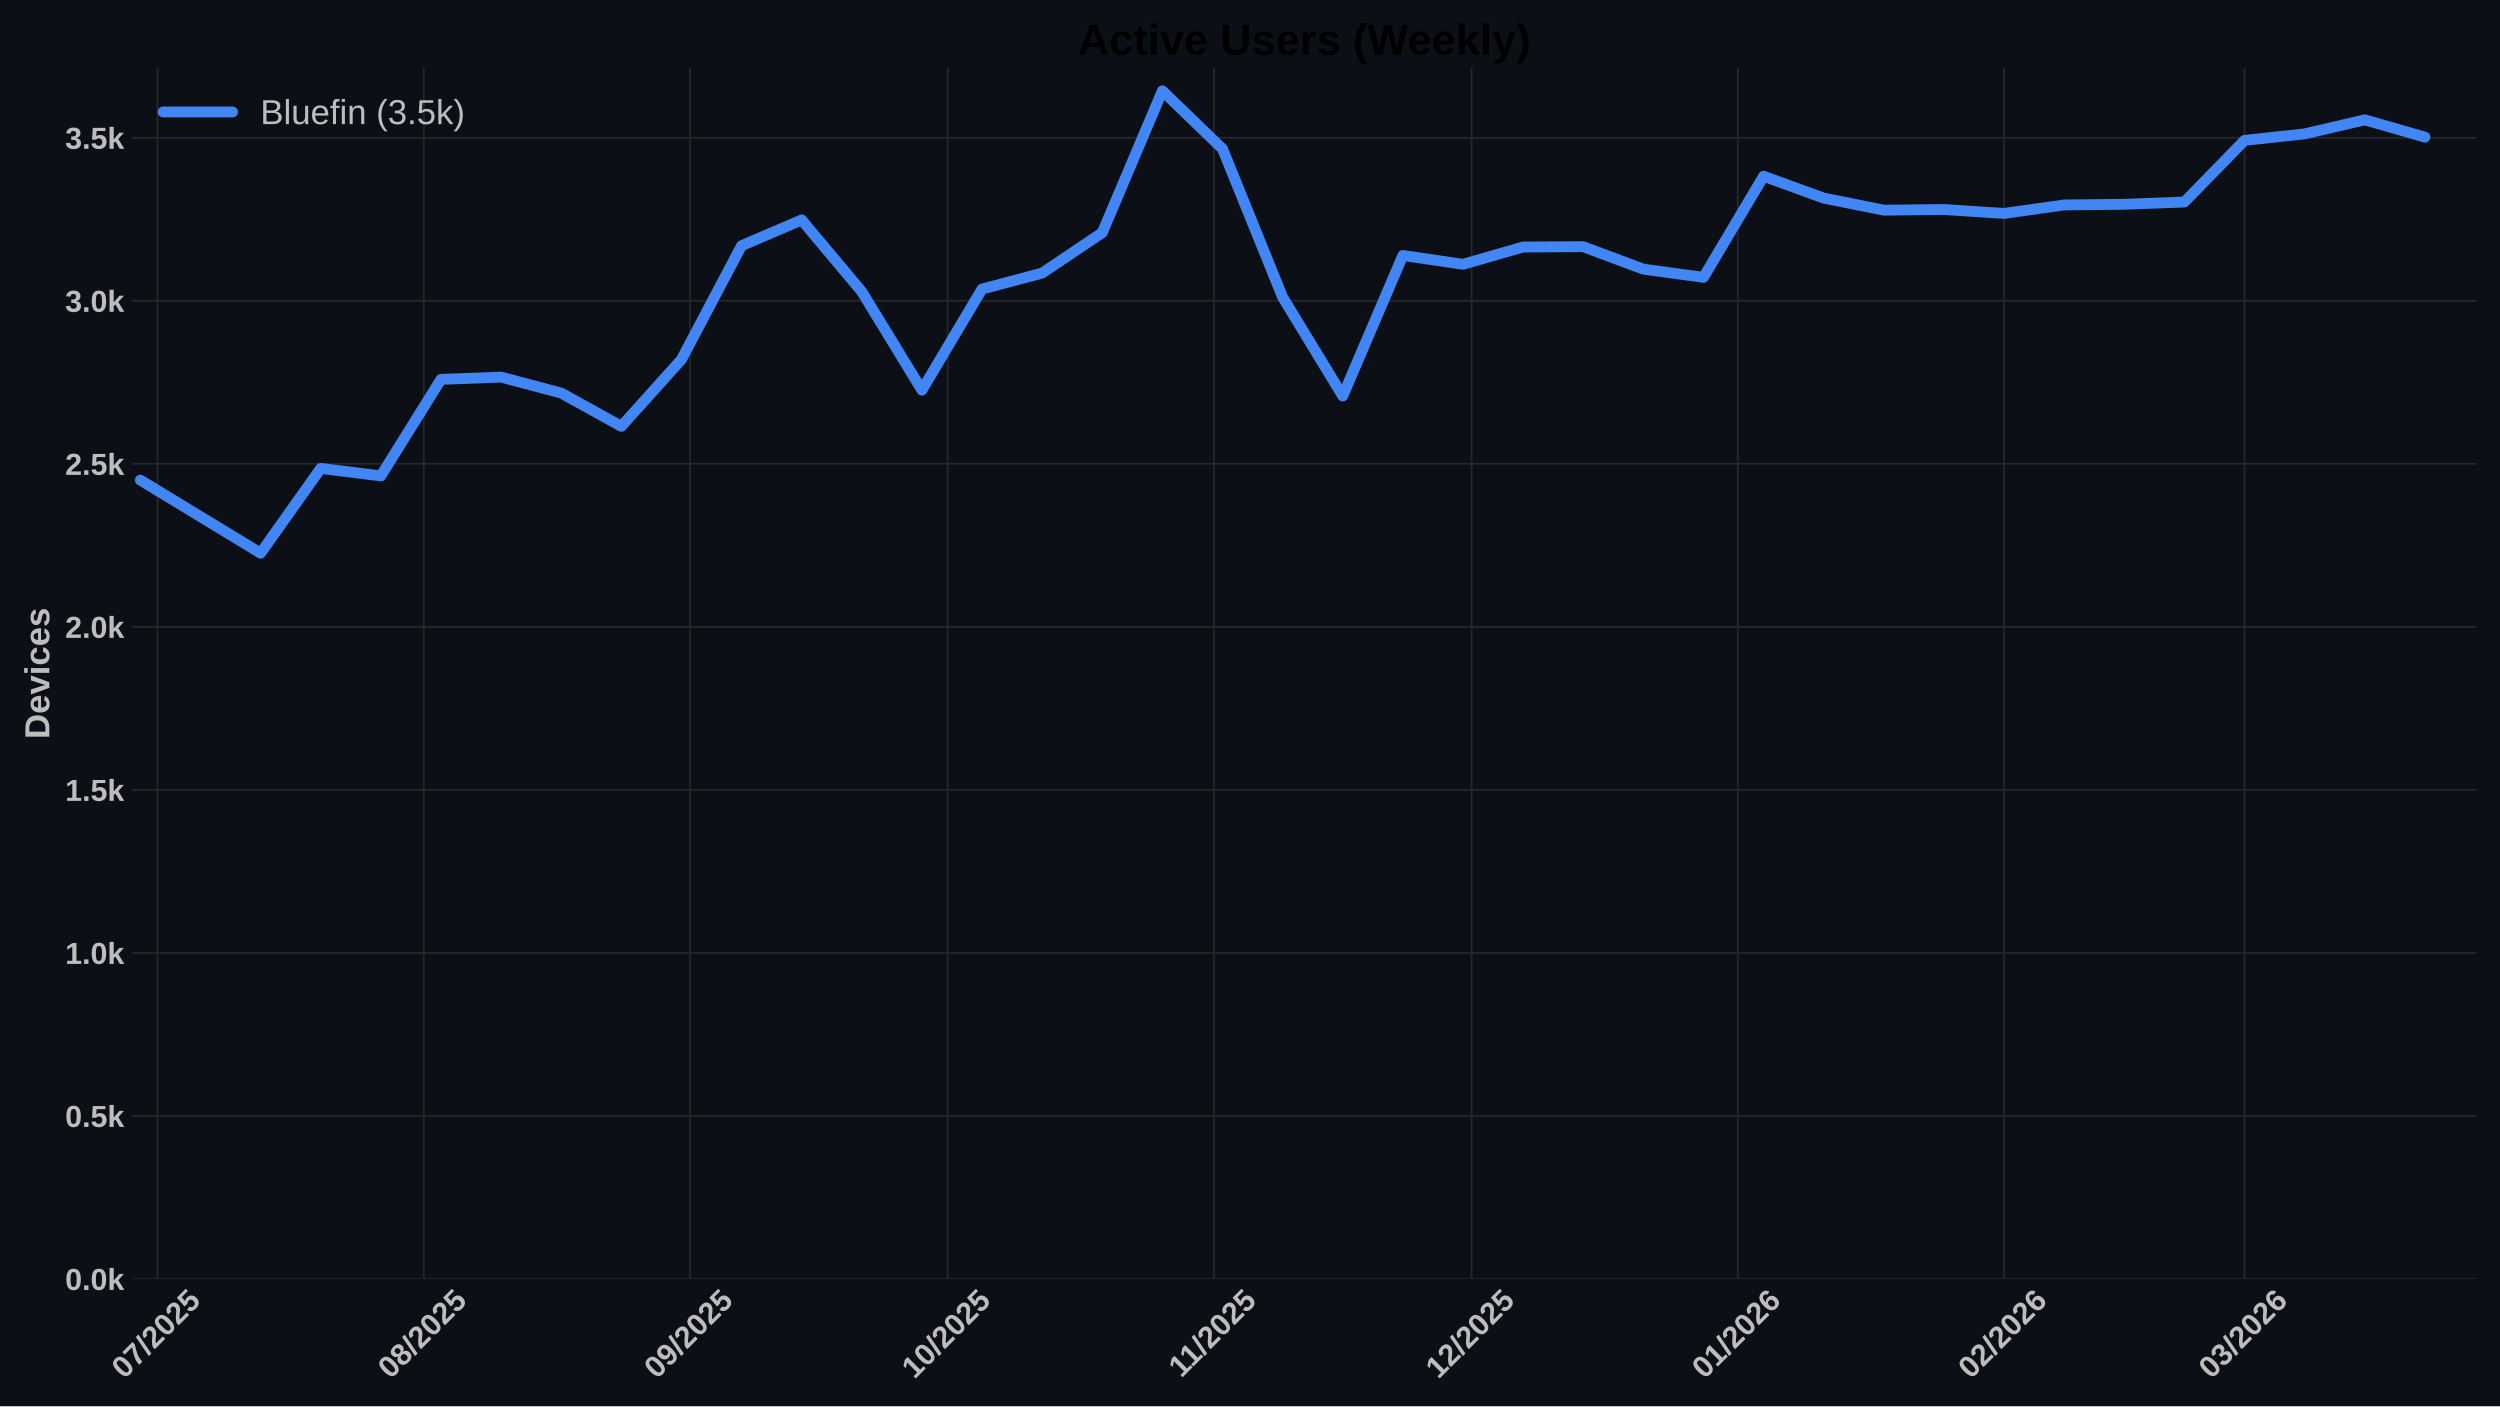
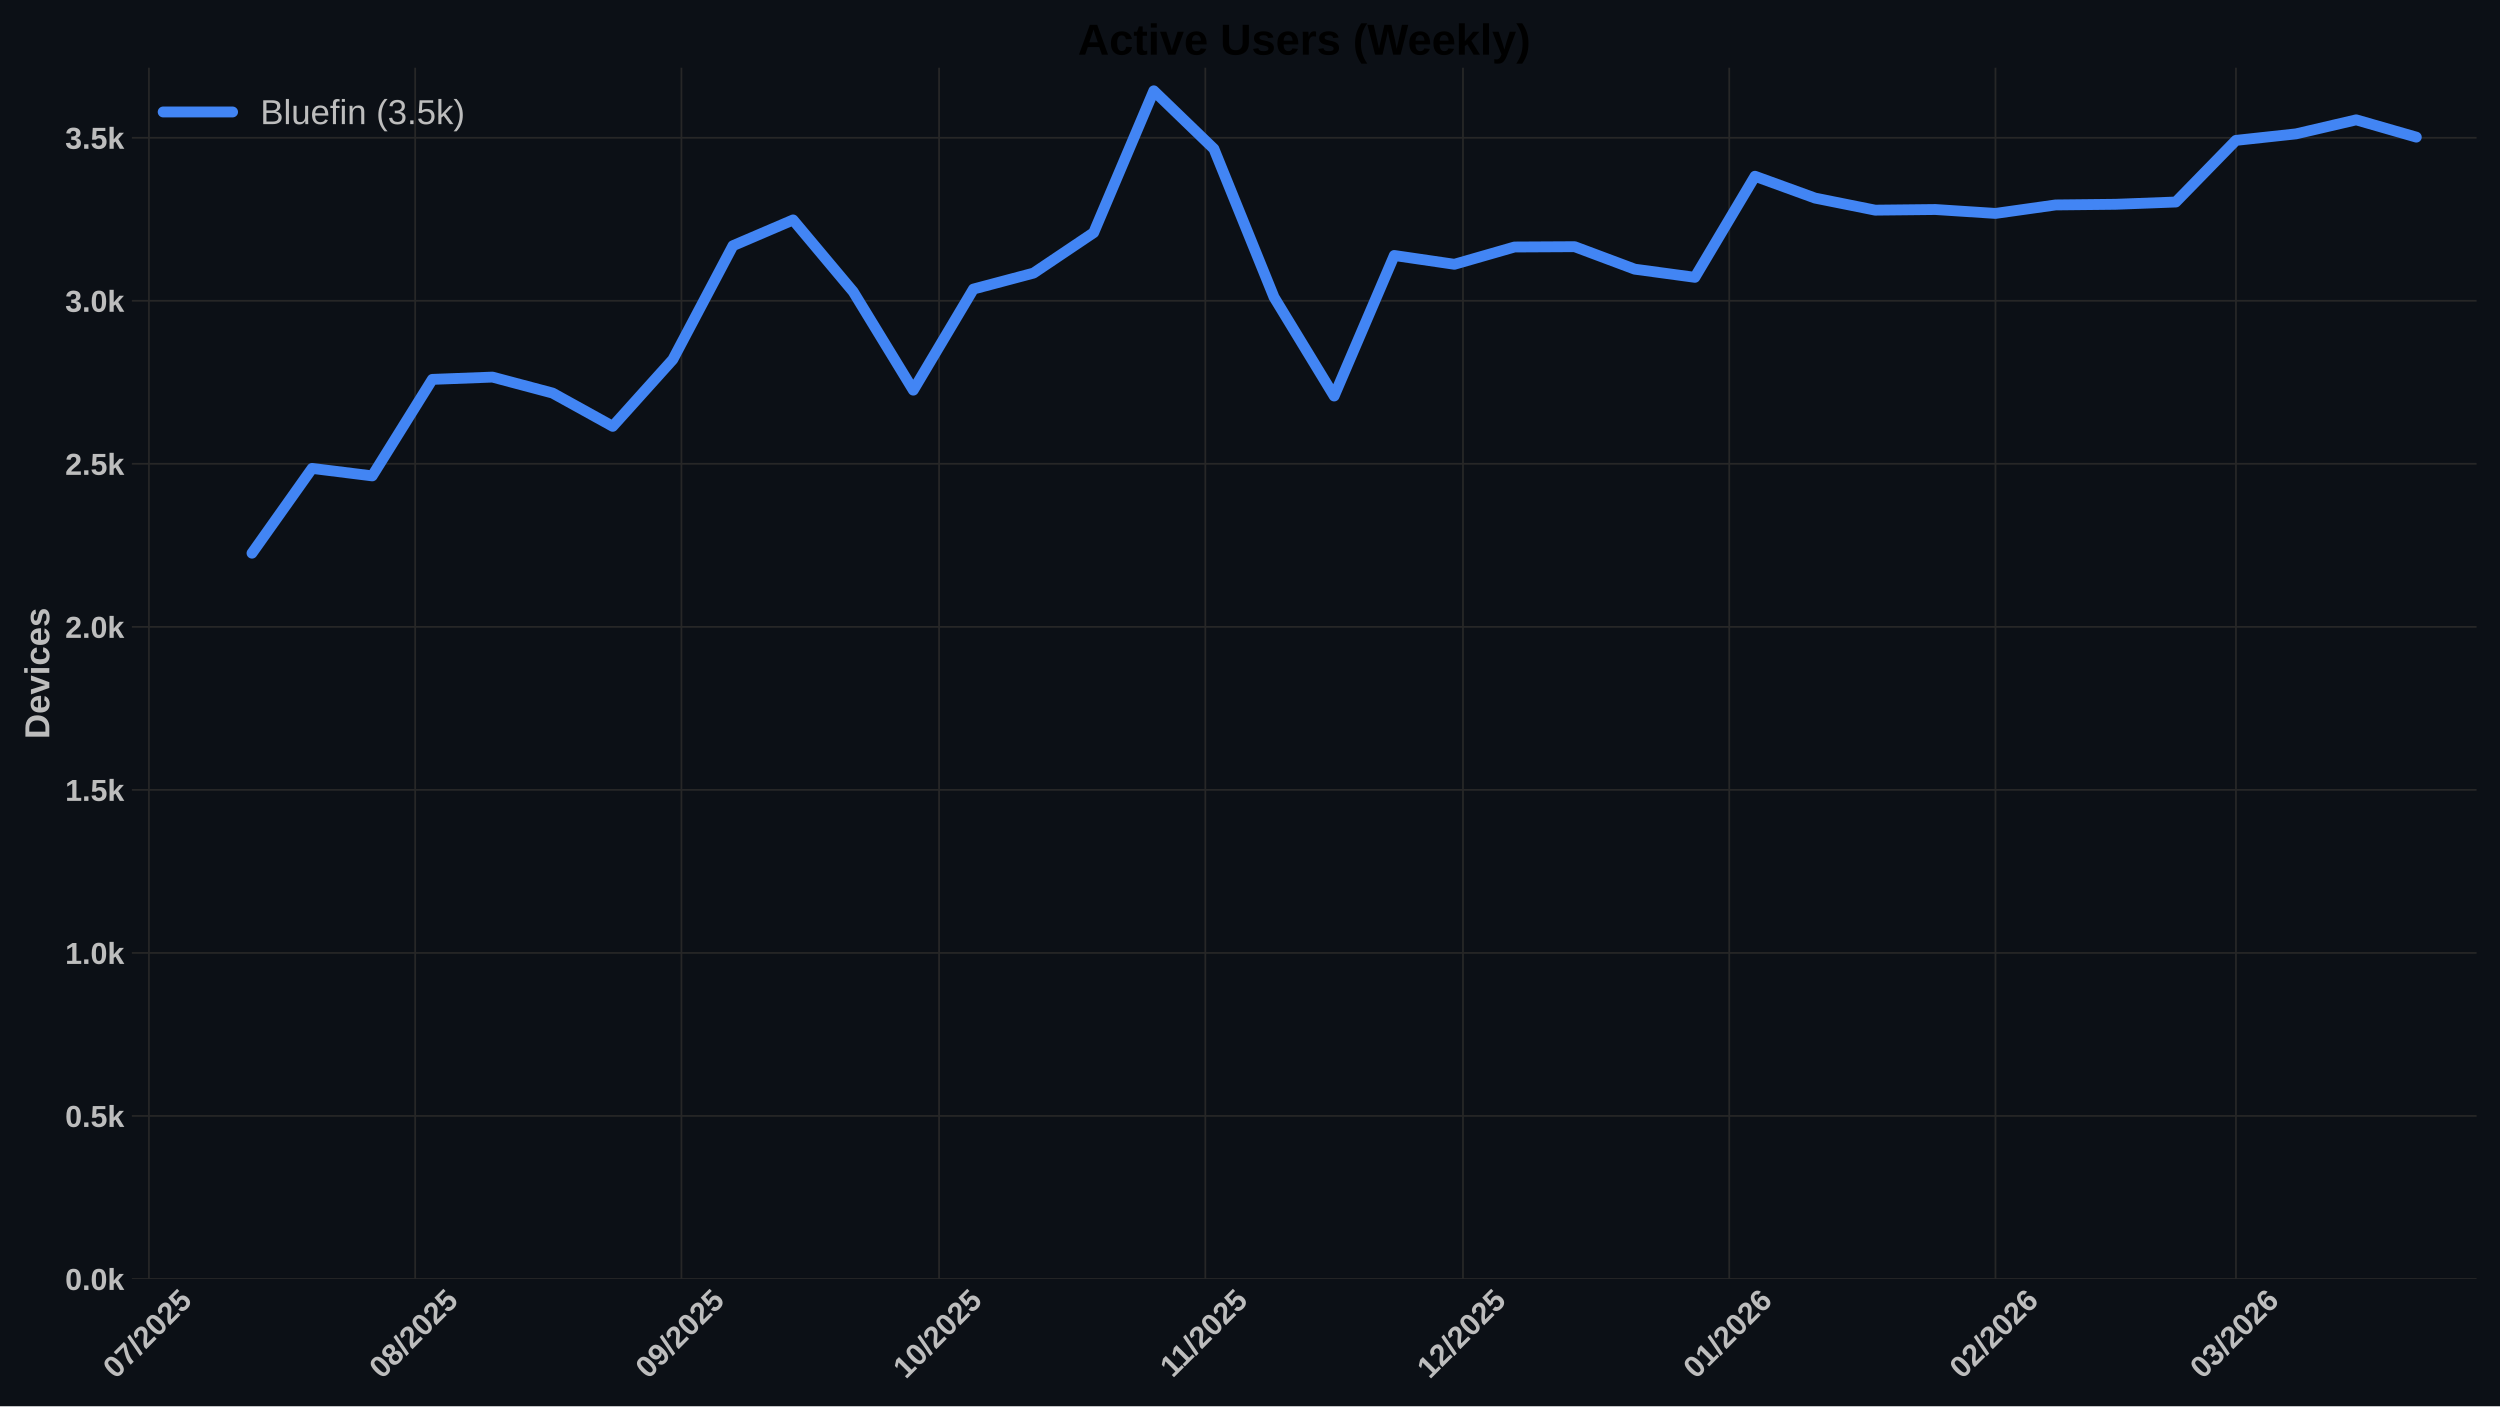
<svg xmlns="http://www.w3.org/2000/svg" xmlns:xlink="http://www.w3.org/1999/xlink" width="1152pt" height="648pt" viewBox="0 0 1152 648" version="1.1">
  <defs>
    <style type="text/css">*{stroke-linejoin: round; stroke-linecap: butt}</style>
  </defs>
  <g id="figure_1">
    <g id="patch_1">
      <path d="M 0 648  L 1152 648  L 1152 0  L 0 0  z " style="fill: #0c1016" />
    </g>
    <g id="axes_1">
      <g id="patch_2">
        <path d="M 60.78 589.343  L 1141.2 589.343  L 1141.2 31.2  L 60.78 31.2  z " style="fill: #0c1016" />
      </g>
      <g id="matplotlib.axis_1">
        <g id="xtick_1">
          <g id="line2d_1">
-             <path d="M 72.595 589.343  L 72.595 31.2  " clip-path="url(#p3062bc6d2c)" style="fill: none; stroke: #272727; stroke-width: 0.8; stroke-linecap: round" />
+             <path d="M 68.63 589.343  L 68.63 31.2  " clip-path="url(#p146c06ec1d)" style="fill: none; stroke: #272727; stroke-width: 0.8; stroke-linecap: round" />
          </g>
          <g id="line2d_2" />
          <g id="text_1">
-             <g style="fill: #bdbdbd" transform="translate(57.26519 635.7977) rotate(-45) scale(0.14 -0.14)">
+             <g style="fill: #bdbdbd" transform="translate(53.29968 635.7977) rotate(-45) scale(0.14 -0.14)">
              <defs>
                <path id="LiberationSans-Bold-30" d="M 3297 2203  Q 3297 1088 2914 512  Q 2531 -63 1766 -63  Q 253 -63 253 2203  Q 253 2994 418 3494  Q 584 3994 915 4231  Q 1247 4469 1791 4469  Q 2572 4469 2934 3903  Q 3297 3338 3297 2203  z M 2416 2203  Q 2416 2813 2356 3150  Q 2297 3488 2165 3634  Q 2034 3781 1784 3781  Q 1519 3781 1383 3632  Q 1247 3484 1189 3148  Q 1131 2813 1131 2203  Q 1131 1600 1192 1261  Q 1253 922 1386 775  Q 1519 628 1772 628  Q 2022 628 2158 783  Q 2294 938 2355 1278  Q 2416 1619 2416 2203  z " transform="scale(0.015625)" />
                <path id="LiberationSans-Bold-37" d="M 3278 3706  Q 2981 3238 2717 2797  Q 2453 2356 2256 1911  Q 2059 1466 1945 995  Q 1831 525 1831 0  L 916 0  Q 916 550 1059 1064  Q 1203 1578 1475 2111  Q 1747 2644 2463 3681  L 275 3681  L 275 4403  L 3278 4403  L 3278 3706  z " transform="scale(0.015625)" />
                <path id="LiberationSans-Bold-2f" d="M 63 -128  L 972 4638  L 1716 4638  L 822 -128  L 63 -128  z " transform="scale(0.015625)" />
                <path id="LiberationSans-Bold-32" d="M 222 0  L 222 609  Q 394 988 711 1347  Q 1028 1706 1509 2097  Q 1972 2472 2158 2715  Q 2344 2959 2344 3194  Q 2344 3769 1766 3769  Q 1484 3769 1336 3617  Q 1188 3466 1144 3163  L 259 3213  Q 334 3825 717 4147  Q 1100 4469 1759 4469  Q 2472 4469 2853 4144  Q 3234 3819 3234 3231  Q 3234 2922 3112 2672  Q 2991 2422 2800 2211  Q 2609 2000 2376 1815  Q 2144 1631 1925 1456  Q 1706 1281 1526 1103  Q 1347 925 1259 722  L 3303 722  L 3303 0  L 222 0  z " transform="scale(0.015625)" />
                <path id="LiberationSans-Bold-35" d="M 3381 1466  Q 3381 766 2945 351  Q 2509 -63 1750 -63  Q 1088 -63 689 235  Q 291 534 197 1100  L 1075 1172  Q 1144 891 1319 762  Q 1494 634 1759 634  Q 2088 634 2283 843  Q 2478 1053 2478 1447  Q 2478 1794 2293 2001  Q 2109 2209 1778 2209  Q 1413 2209 1181 1925  L 325 1925  L 478 4403  L 3125 4403  L 3125 3750  L 1275 3750  L 1203 2638  Q 1522 2919 2000 2919  Q 2628 2919 3004 2528  Q 3381 2138 3381 1466  z " transform="scale(0.015625)" />
              </defs>
              <use xlink:href="#LiberationSans-Bold-30" />
              <use xlink:href="#LiberationSans-Bold-37" transform="translate(55.61523 0)" />
              <use xlink:href="#LiberationSans-Bold-2f" transform="translate(111.2305 0)" />
              <use xlink:href="#LiberationSans-Bold-32" transform="translate(139.0137 0)" />
              <use xlink:href="#LiberationSans-Bold-30" transform="translate(194.6289 0)" />
              <use xlink:href="#LiberationSans-Bold-32" transform="translate(250.2441 0)" />
              <use xlink:href="#LiberationSans-Bold-35" transform="translate(305.8594 0)" />
            </g>
          </g>
        </g>
        <g id="xtick_2">
          <g id="line2d_3">
-             <path d="M 195.281 589.343  L 195.281 31.2  " clip-path="url(#p3062bc6d2c)" style="fill: none; stroke: #272727; stroke-width: 0.8; stroke-linecap: round" />
+             <path d="M 191.315 589.343  L 191.315 31.2  " clip-path="url(#p146c06ec1d)" style="fill: none; stroke: #272727; stroke-width: 0.8; stroke-linecap: round" />
          </g>
          <g id="line2d_4" />
          <g id="text_2">
-             <g style="fill: #bdbdbd" transform="translate(179.9502 635.7977) rotate(-45) scale(0.14 -0.14)">
+             <g style="fill: #bdbdbd" transform="translate(175.9847 635.7977) rotate(-45) scale(0.14 -0.14)">
              <defs>
                <path id="LiberationSans-Bold-38" d="M 3363 1241  Q 3363 622 2953 279  Q 2544 -63 1784 -63  Q 1031 -63 617 278  Q 203 619 203 1234  Q 203 1656 447 1945  Q 691 2234 1100 2303  L 1100 2316  Q 744 2394 525 2669  Q 306 2944 306 3303  Q 306 3844 689 4156  Q 1072 4469 1772 4469  Q 2488 4469 2870 4164  Q 3253 3859 3253 3297  Q 3253 2938 3036 2666  Q 2819 2394 2453 2322  L 2453 2309  Q 2878 2241 3120 1961  Q 3363 1681 3363 1241  z M 2350 3250  Q 2350 3563 2206 3708  Q 2063 3853 1772 3853  Q 1203 3853 1203 3250  Q 1203 2619 1778 2619  Q 2066 2619 2208 2766  Q 2350 2913 2350 3250  z M 2453 1313  Q 2453 2003 1766 2003  Q 1447 2003 1276 1822  Q 1106 1641 1106 1300  Q 1106 913 1275 734  Q 1444 556 1791 556  Q 2131 556 2292 734  Q 2453 913 2453 1313  z " transform="scale(0.015625)" />
              </defs>
              <use xlink:href="#LiberationSans-Bold-30" />
              <use xlink:href="#LiberationSans-Bold-38" transform="translate(55.61523 0)" />
              <use xlink:href="#LiberationSans-Bold-2f" transform="translate(111.2305 0)" />
              <use xlink:href="#LiberationSans-Bold-32" transform="translate(139.0137 0)" />
              <use xlink:href="#LiberationSans-Bold-30" transform="translate(194.6289 0)" />
              <use xlink:href="#LiberationSans-Bold-32" transform="translate(250.2441 0)" />
              <use xlink:href="#LiberationSans-Bold-35" transform="translate(305.8594 0)" />
            </g>
          </g>
        </g>
        <g id="xtick_3">
          <g id="line2d_5">
-             <path d="M 317.966 589.343  L 317.966 31.2  " clip-path="url(#p3062bc6d2c)" style="fill: none; stroke: #272727; stroke-width: 0.8; stroke-linecap: round" />
+             <path d="M 314 589.343  L 314 31.2  " clip-path="url(#p146c06ec1d)" style="fill: none; stroke: #272727; stroke-width: 0.8; stroke-linecap: round" />
          </g>
          <g id="line2d_6" />
          <g id="text_3">
-             <g style="fill: #bdbdbd" transform="translate(302.6353 635.7977) rotate(-45) scale(0.14 -0.14)">
+             <g style="fill: #bdbdbd" transform="translate(298.6698 635.7977) rotate(-45) scale(0.14 -0.14)">
              <defs>
                <path id="LiberationSans-Bold-39" d="M 3322 2272  Q 3322 1100 2894 518  Q 2466 -63 1678 -63  Q 1097 -63 767 185  Q 438 434 300 972  L 1125 1088  Q 1247 628 1688 628  Q 2056 628 2254 981  Q 2453 1334 2459 2028  Q 2341 1794 2070 1661  Q 1800 1528 1488 1528  Q 906 1528 564 1923  Q 222 2319 222 2994  Q 222 3688 623 4078  Q 1025 4469 1759 4469  Q 2550 4469 2936 3920  Q 3322 3372 3322 2272  z M 2394 2888  Q 2394 3297 2214 3539  Q 2034 3781 1738 3781  Q 1447 3781 1280 3570  Q 1113 3359 1113 2988  Q 1113 2622 1278 2401  Q 1444 2181 1741 2181  Q 2022 2181 2208 2373  Q 2394 2566 2394 2888  z " transform="scale(0.015625)" />
              </defs>
              <use xlink:href="#LiberationSans-Bold-30" />
              <use xlink:href="#LiberationSans-Bold-39" transform="translate(55.61523 0)" />
              <use xlink:href="#LiberationSans-Bold-2f" transform="translate(111.2305 0)" />
              <use xlink:href="#LiberationSans-Bold-32" transform="translate(139.0137 0)" />
              <use xlink:href="#LiberationSans-Bold-30" transform="translate(194.6289 0)" />
              <use xlink:href="#LiberationSans-Bold-32" transform="translate(250.2441 0)" />
              <use xlink:href="#LiberationSans-Bold-35" transform="translate(305.8594 0)" />
            </g>
          </g>
        </g>
        <g id="xtick_4">
          <g id="line2d_7">
-             <path d="M 436.693 589.343  L 436.693 31.2  " clip-path="url(#p3062bc6d2c)" style="fill: none; stroke: #272727; stroke-width: 0.8; stroke-linecap: round" />
+             <path d="M 432.728 589.343  L 432.728 31.2  " clip-path="url(#p146c06ec1d)" style="fill: none; stroke: #272727; stroke-width: 0.8; stroke-linecap: round" />
          </g>
          <g id="line2d_8" />
          <g id="text_4">
-             <g style="fill: #bdbdbd" transform="translate(421.3628 635.7977) rotate(-45) scale(0.14 -0.14)">
+             <g style="fill: #bdbdbd" transform="translate(417.3973 635.7977) rotate(-45) scale(0.14 -0.14)">
              <defs>
                <path id="LiberationSans-Bold-31" d="M 403 0  L 403 653  L 1494 653  L 1494 3656  L 438 2997  L 438 3688  L 1541 4403  L 2372 4403  L 2372 653  L 3381 653  L 3381 0  L 403 0  z " transform="scale(0.015625)" />
              </defs>
              <use xlink:href="#LiberationSans-Bold-31" />
              <use xlink:href="#LiberationSans-Bold-30" transform="translate(55.61523 0)" />
              <use xlink:href="#LiberationSans-Bold-2f" transform="translate(111.2305 0)" />
              <use xlink:href="#LiberationSans-Bold-32" transform="translate(139.0137 0)" />
              <use xlink:href="#LiberationSans-Bold-30" transform="translate(194.6289 0)" />
              <use xlink:href="#LiberationSans-Bold-32" transform="translate(250.2441 0)" />
              <use xlink:href="#LiberationSans-Bold-35" transform="translate(305.8594 0)" />
            </g>
          </g>
        </g>
        <g id="xtick_5">
          <g id="line2d_9">
-             <path d="M 559.378 589.343  L 559.378 31.2  " clip-path="url(#p3062bc6d2c)" style="fill: none; stroke: #272727; stroke-width: 0.8; stroke-linecap: round" />
+             <path d="M 555.413 589.343  L 555.413 31.2  " clip-path="url(#p146c06ec1d)" style="fill: none; stroke: #272727; stroke-width: 0.8; stroke-linecap: round" />
          </g>
          <g id="line2d_10" />
          <g id="text_5">
-             <g style="fill: #bdbdbd" transform="translate(544.3201 635.2532) rotate(-45) scale(0.14 -0.14)">
+             <g style="fill: #bdbdbd" transform="translate(540.3546 635.2532) rotate(-45) scale(0.14 -0.14)">
              <use xlink:href="#LiberationSans-Bold-31" />
              <use xlink:href="#LiberationSans-Bold-31" transform="translate(50.11523 0)" />
              <use xlink:href="#LiberationSans-Bold-2f" transform="translate(105.7305 0)" />
              <use xlink:href="#LiberationSans-Bold-32" transform="translate(133.5137 0)" />
              <use xlink:href="#LiberationSans-Bold-30" transform="translate(189.1289 0)" />
              <use xlink:href="#LiberationSans-Bold-32" transform="translate(244.7441 0)" />
              <use xlink:href="#LiberationSans-Bold-35" transform="translate(300.3594 0)" />
            </g>
          </g>
        </g>
        <g id="xtick_6">
          <g id="line2d_11">
-             <path d="M 678.106 589.343  L 678.106 31.2  " clip-path="url(#p3062bc6d2c)" style="fill: none; stroke: #272727; stroke-width: 0.8; stroke-linecap: round" />
+             <path d="M 674.14 589.343  L 674.14 31.2  " clip-path="url(#p146c06ec1d)" style="fill: none; stroke: #272727; stroke-width: 0.8; stroke-linecap: round" />
          </g>
          <g id="line2d_12" />
          <g id="text_6">
-             <g style="fill: #bdbdbd" transform="translate(662.7753 635.7977) rotate(-45) scale(0.14 -0.14)">
+             <g style="fill: #bdbdbd" transform="translate(658.8098 635.7977) rotate(-45) scale(0.14 -0.14)">
              <use xlink:href="#LiberationSans-Bold-31" />
              <use xlink:href="#LiberationSans-Bold-32" transform="translate(55.61523 0)" />
              <use xlink:href="#LiberationSans-Bold-2f" transform="translate(111.2305 0)" />
              <use xlink:href="#LiberationSans-Bold-32" transform="translate(139.0137 0)" />
              <use xlink:href="#LiberationSans-Bold-30" transform="translate(194.6289 0)" />
              <use xlink:href="#LiberationSans-Bold-32" transform="translate(250.2441 0)" />
              <use xlink:href="#LiberationSans-Bold-35" transform="translate(305.8594 0)" />
            </g>
          </g>
        </g>
        <g id="xtick_7">
          <g id="line2d_13">
-             <path d="M 800.791 589.343  L 800.791 31.2  " clip-path="url(#p3062bc6d2c)" style="fill: none; stroke: #272727; stroke-width: 0.8; stroke-linecap: round" />
+             <path d="M 796.825 589.343  L 796.825 31.2  " clip-path="url(#p146c06ec1d)" style="fill: none; stroke: #272727; stroke-width: 0.8; stroke-linecap: round" />
          </g>
          <g id="line2d_14" />
          <g id="text_7">
-             <g style="fill: #bdbdbd" transform="translate(785.4604 635.7977) rotate(-45) scale(0.14 -0.14)">
+             <g style="fill: #bdbdbd" transform="translate(781.4948 635.7977) rotate(-45) scale(0.14 -0.14)">
              <defs>
                <path id="LiberationSans-Bold-36" d="M 3328 1441  Q 3328 738 2934 337  Q 2541 -63 1847 -63  Q 1069 -63 651 482  Q 234 1028 234 2100  Q 234 3278 657 3873  Q 1081 4469 1869 4469  Q 2428 4469 2751 4222  Q 3075 3975 3209 3456  L 2381 3341  Q 2263 3775 1850 3775  Q 1497 3775 1295 3422  Q 1094 3069 1094 2350  Q 1234 2584 1484 2709  Q 1734 2834 2050 2834  Q 2641 2834 2984 2459  Q 3328 2084 3328 1441  z M 2447 1416  Q 2447 1791 2273 1989  Q 2100 2188 1797 2188  Q 1506 2188 1331 2002  Q 1156 1816 1156 1509  Q 1156 1125 1339 873  Q 1522 622 1819 622  Q 2116 622 2281 833  Q 2447 1044 2447 1416  z " transform="scale(0.015625)" />
              </defs>
              <use xlink:href="#LiberationSans-Bold-30" />
              <use xlink:href="#LiberationSans-Bold-31" transform="translate(55.61523 0)" />
              <use xlink:href="#LiberationSans-Bold-2f" transform="translate(111.2305 0)" />
              <use xlink:href="#LiberationSans-Bold-32" transform="translate(139.0137 0)" />
              <use xlink:href="#LiberationSans-Bold-30" transform="translate(194.6289 0)" />
              <use xlink:href="#LiberationSans-Bold-32" transform="translate(250.2441 0)" />
              <use xlink:href="#LiberationSans-Bold-36" transform="translate(305.8594 0)" />
            </g>
          </g>
        </g>
        <g id="xtick_8">
          <g id="line2d_15">
-             <path d="M 923.476 589.343  L 923.476 31.2  " clip-path="url(#p3062bc6d2c)" style="fill: none; stroke: #272727; stroke-width: 0.8; stroke-linecap: round" />
+             <path d="M 919.51 589.343  L 919.51 31.2  " clip-path="url(#p146c06ec1d)" style="fill: none; stroke: #272727; stroke-width: 0.8; stroke-linecap: round" />
          </g>
          <g id="line2d_16" />
          <g id="text_8">
-             <g style="fill: #bdbdbd" transform="translate(908.1454 635.7977) rotate(-45) scale(0.14 -0.14)">
+             <g style="fill: #bdbdbd" transform="translate(904.1799 635.7977) rotate(-45) scale(0.14 -0.14)">
              <use xlink:href="#LiberationSans-Bold-30" />
              <use xlink:href="#LiberationSans-Bold-32" transform="translate(55.61523 0)" />
              <use xlink:href="#LiberationSans-Bold-2f" transform="translate(111.2305 0)" />
              <use xlink:href="#LiberationSans-Bold-32" transform="translate(139.0137 0)" />
              <use xlink:href="#LiberationSans-Bold-30" transform="translate(194.6289 0)" />
              <use xlink:href="#LiberationSans-Bold-32" transform="translate(250.2441 0)" />
              <use xlink:href="#LiberationSans-Bold-36" transform="translate(305.8594 0)" />
            </g>
          </g>
        </g>
        <g id="xtick_9">
          <g id="line2d_17">
-             <path d="M 1034.288 589.343  L 1034.288 31.2  " clip-path="url(#p3062bc6d2c)" style="fill: none; stroke: #272727; stroke-width: 0.8; stroke-linecap: round" />
+             <path d="M 1030.323 589.343  L 1030.323 31.2  " clip-path="url(#p146c06ec1d)" style="fill: none; stroke: #272727; stroke-width: 0.8; stroke-linecap: round" />
          </g>
          <g id="line2d_18" />
          <g id="text_9">
-             <g style="fill: #bdbdbd" transform="translate(1018.958 635.7977) rotate(-45) scale(0.14 -0.14)">
+             <g style="fill: #bdbdbd" transform="translate(1014.992 635.7977) rotate(-45) scale(0.14 -0.14)">
              <defs>
                <path id="LiberationSans-Bold-33" d="M 3328 1222  Q 3328 603 2922 265  Q 2516 -72 1766 -72  Q 1056 -72 637 254  Q 219 581 147 1197  L 1041 1275  Q 1125 641 1763 641  Q 2078 641 2253 797  Q 2428 953 2428 1275  Q 2428 1569 2215 1725  Q 2003 1881 1584 1881  L 1278 1881  L 1278 2591  L 1566 2591  Q 1944 2591 2134 2745  Q 2325 2900 2325 3188  Q 2325 3459 2173 3614  Q 2022 3769 1731 3769  Q 1459 3769 1292 3619  Q 1125 3469 1100 3194  L 222 3256  Q 291 3825 694 4147  Q 1097 4469 1747 4469  Q 2438 4469 2827 4158  Q 3216 3847 3216 3297  Q 3216 2884 2973 2618  Q 2731 2353 2275 2266  L 2275 2253  Q 2781 2194 3054 1920  Q 3328 1647 3328 1222  z " transform="scale(0.015625)" />
              </defs>
              <use xlink:href="#LiberationSans-Bold-30" />
              <use xlink:href="#LiberationSans-Bold-33" transform="translate(55.61523 0)" />
              <use xlink:href="#LiberationSans-Bold-2f" transform="translate(111.2305 0)" />
              <use xlink:href="#LiberationSans-Bold-32" transform="translate(139.0137 0)" />
              <use xlink:href="#LiberationSans-Bold-30" transform="translate(194.6289 0)" />
              <use xlink:href="#LiberationSans-Bold-32" transform="translate(250.2441 0)" />
              <use xlink:href="#LiberationSans-Bold-36" transform="translate(305.8594 0)" />
            </g>
          </g>
        </g>
      </g>
      <g id="matplotlib.axis_2">
        <g id="ytick_1">
          <g id="line2d_19">
-             <path d="M 60.78 589.343  L 1141.2 589.343  " clip-path="url(#p3062bc6d2c)" style="fill: none; stroke: #272727; stroke-width: 0.8; stroke-linecap: round" />
+             <path d="M 60.78 589.343  L 1141.2 589.343  " clip-path="url(#p146c06ec1d)" style="fill: none; stroke: #272727; stroke-width: 0.8; stroke-linecap: round" />
          </g>
          <g id="line2d_20" />
          <g id="text_10">
            <g style="fill: #bdbdbd" transform="translate(30.03469 594.416) scale(0.14 -0.14)">
              <defs>
                <path id="LiberationSans-Bold-2e" d="M 434 0  L 434 953  L 1338 953  L 1338 0  L 434 0  z " transform="scale(0.015625)" />
                <path id="LiberationSans-Bold-6b" d="M 2606 0  L 1703 1531  L 1325 1269  L 1325 0  L 447 0  L 447 4638  L 1325 4638  L 1325 1981  L 2531 3381  L 3475 3381  L 2288 2063  L 3566 0  L 2606 0  z " transform="scale(0.015625)" />
              </defs>
              <use xlink:href="#LiberationSans-Bold-30" />
              <use xlink:href="#LiberationSans-Bold-2e" transform="translate(55.61523 0)" />
              <use xlink:href="#LiberationSans-Bold-30" transform="translate(83.39844 0)" />
              <use xlink:href="#LiberationSans-Bold-6b" transform="translate(139.0137 0)" />
            </g>
          </g>
        </g>
        <g id="ytick_2">
          <g id="line2d_21">
-             <path d="M 60.78 514.221  L 1141.2 514.221  " clip-path="url(#p3062bc6d2c)" style="fill: none; stroke: #272727; stroke-width: 0.8; stroke-linecap: round" />
+             <path d="M 60.78 514.221  L 1141.2 514.221  " clip-path="url(#p146c06ec1d)" style="fill: none; stroke: #272727; stroke-width: 0.8; stroke-linecap: round" />
          </g>
          <g id="line2d_22" />
          <g id="text_11">
            <g style="fill: #bdbdbd" transform="translate(30.03469 519.2938) scale(0.14 -0.14)">
              <use xlink:href="#LiberationSans-Bold-30" />
              <use xlink:href="#LiberationSans-Bold-2e" transform="translate(55.61523 0)" />
              <use xlink:href="#LiberationSans-Bold-35" transform="translate(83.39844 0)" />
              <use xlink:href="#LiberationSans-Bold-6b" transform="translate(139.0137 0)" />
            </g>
          </g>
        </g>
        <g id="ytick_3">
          <g id="line2d_23">
-             <path d="M 60.78 439.099  L 1141.2 439.099  " clip-path="url(#p3062bc6d2c)" style="fill: none; stroke: #272727; stroke-width: 0.8; stroke-linecap: round" />
+             <path d="M 60.78 439.099  L 1141.2 439.099  " clip-path="url(#p146c06ec1d)" style="fill: none; stroke: #272727; stroke-width: 0.8; stroke-linecap: round" />
          </g>
          <g id="line2d_24" />
          <g id="text_12">
            <g style="fill: #bdbdbd" transform="translate(30.03469 444.1715) scale(0.14 -0.14)">
              <use xlink:href="#LiberationSans-Bold-31" />
              <use xlink:href="#LiberationSans-Bold-2e" transform="translate(55.61523 0)" />
              <use xlink:href="#LiberationSans-Bold-30" transform="translate(83.39844 0)" />
              <use xlink:href="#LiberationSans-Bold-6b" transform="translate(139.0137 0)" />
            </g>
          </g>
        </g>
        <g id="ytick_4">
          <g id="line2d_25">
-             <path d="M 60.78 363.976  L 1141.2 363.976  " clip-path="url(#p3062bc6d2c)" style="fill: none; stroke: #272727; stroke-width: 0.8; stroke-linecap: round" />
+             <path d="M 60.78 363.976  L 1141.2 363.976  " clip-path="url(#p146c06ec1d)" style="fill: none; stroke: #272727; stroke-width: 0.8; stroke-linecap: round" />
          </g>
          <g id="line2d_26" />
          <g id="text_13">
            <g style="fill: #bdbdbd" transform="translate(30.03469 369.0493) scale(0.14 -0.14)">
              <use xlink:href="#LiberationSans-Bold-31" />
              <use xlink:href="#LiberationSans-Bold-2e" transform="translate(55.61523 0)" />
              <use xlink:href="#LiberationSans-Bold-35" transform="translate(83.39844 0)" />
              <use xlink:href="#LiberationSans-Bold-6b" transform="translate(139.0137 0)" />
            </g>
          </g>
        </g>
        <g id="ytick_5">
          <g id="line2d_27">
-             <path d="M 60.78 288.854  L 1141.2 288.854  " clip-path="url(#p3062bc6d2c)" style="fill: none; stroke: #272727; stroke-width: 0.8; stroke-linecap: round" />
+             <path d="M 60.78 288.854  L 1141.2 288.854  " clip-path="url(#p146c06ec1d)" style="fill: none; stroke: #272727; stroke-width: 0.8; stroke-linecap: round" />
          </g>
          <g id="line2d_28" />
          <g id="text_14">
            <g style="fill: #bdbdbd" transform="translate(30.03469 293.9271) scale(0.14 -0.14)">
              <use xlink:href="#LiberationSans-Bold-32" />
              <use xlink:href="#LiberationSans-Bold-2e" transform="translate(55.61523 0)" />
              <use xlink:href="#LiberationSans-Bold-30" transform="translate(83.39844 0)" />
              <use xlink:href="#LiberationSans-Bold-6b" transform="translate(139.0137 0)" />
            </g>
          </g>
        </g>
        <g id="ytick_6">
          <g id="line2d_29">
-             <path d="M 60.78 213.732  L 1141.2 213.732  " clip-path="url(#p3062bc6d2c)" style="fill: none; stroke: #272727; stroke-width: 0.8; stroke-linecap: round" />
+             <path d="M 60.78 213.732  L 1141.2 213.732  " clip-path="url(#p146c06ec1d)" style="fill: none; stroke: #272727; stroke-width: 0.8; stroke-linecap: round" />
          </g>
          <g id="line2d_30" />
          <g id="text_15">
            <g style="fill: #bdbdbd" transform="translate(30.03469 218.8048) scale(0.14 -0.14)">
              <use xlink:href="#LiberationSans-Bold-32" />
              <use xlink:href="#LiberationSans-Bold-2e" transform="translate(55.61523 0)" />
              <use xlink:href="#LiberationSans-Bold-35" transform="translate(83.39844 0)" />
              <use xlink:href="#LiberationSans-Bold-6b" transform="translate(139.0137 0)" />
            </g>
          </g>
        </g>
        <g id="ytick_7">
          <g id="line2d_31">
-             <path d="M 60.78 138.61  L 1141.2 138.61  " clip-path="url(#p3062bc6d2c)" style="fill: none; stroke: #272727; stroke-width: 0.8; stroke-linecap: round" />
+             <path d="M 60.78 138.61  L 1141.2 138.61  " clip-path="url(#p146c06ec1d)" style="fill: none; stroke: #272727; stroke-width: 0.8; stroke-linecap: round" />
          </g>
          <g id="line2d_32" />
          <g id="text_16" style="fill: #bdbdbd">
            <g style="fill: #bdbdbd" transform="translate(30.03469 143.6826) scale(0.14 -0.14)">
              <use xlink:href="#LiberationSans-Bold-33" />
              <use xlink:href="#LiberationSans-Bold-2e" transform="translate(55.61523 0)" />
              <use xlink:href="#LiberationSans-Bold-30" transform="translate(83.39844 0)" />
              <use xlink:href="#LiberationSans-Bold-6b" transform="translate(139.0137 0)" />
            </g>
          </g>
        </g>
        <g id="ytick_8">
          <g id="line2d_33">
-             <path d="M 60.78 63.488  L 1141.2 63.488  " clip-path="url(#p3062bc6d2c)" style="fill: none; stroke: #272727; stroke-width: 0.8; stroke-linecap: round" />
+             <path d="M 60.78 63.488  L 1141.2 63.488  " clip-path="url(#p146c06ec1d)" style="fill: none; stroke: #272727; stroke-width: 0.8; stroke-linecap: round" />
          </g>
          <g id="line2d_34" />
          <g id="text_17">
            <g style="fill: #bdbdbd" transform="translate(30.03469 68.56035) scale(0.14 -0.14)">
              <use xlink:href="#LiberationSans-Bold-33" />
              <use xlink:href="#LiberationSans-Bold-2e" transform="translate(55.61523 0)" />
              <use xlink:href="#LiberationSans-Bold-35" transform="translate(83.39844 0)" />
              <use xlink:href="#LiberationSans-Bold-6b" transform="translate(139.0137 0)" />
            </g>
          </g>
        </g>
        <g id="text_18">
          <g style="fill: #bdbdbd" transform="translate(22.71469 340.5153) rotate(-90) scale(0.16 -0.16)">
            <defs>
              <path id="LiberationSans-Bold-44" d="M 4353 2234  Q 4353 1553 4086 1045  Q 3819 538 3330 269  Q 2841 0 2209 0  L 428 0  L 428 4403  L 2022 4403  Q 3134 4403 3743 3842  Q 4353 3281 4353 2234  z M 3425 2234  Q 3425 2944 3056 3317  Q 2688 3691 2003 3691  L 1350 3691  L 1350 713  L 2131 713  Q 2725 713 3075 1122  Q 3425 1531 3425 2234  z " transform="scale(0.015625)" />
              <path id="LiberationSans-Bold-65" d="M 1831 -63  Q 1069 -63 659 389  Q 250 841 250 1706  Q 250 2544 665 2994  Q 1081 3444 1844 3444  Q 2572 3444 2956 2961  Q 3341 2478 3341 1547  L 3341 1522  L 1172 1522  Q 1172 1028 1355 776  Q 1538 525 1875 525  Q 2341 525 2463 928  L 3291 856  Q 2931 -63 1831 -63  z M 1831 2891  Q 1522 2891 1355 2675  Q 1188 2459 1178 2072  L 2491 2072  Q 2466 2481 2294 2686  Q 2122 2891 1831 2891  z " transform="scale(0.015625)" />
              <path id="LiberationSans-Bold-76" d="M 2284 0  L 1234 0  L 25 3381  L 953 3381  L 1544 1491  Q 1591 1334 1766 709  Q 1797 838 1894 1159  Q 1991 1481 2613 3381  L 3531 3381  L 2284 0  z " transform="scale(0.015625)" />
              <path id="LiberationSans-Bold-69" d="M 447 3991  L 447 4638  L 1325 4638  L 1325 3991  L 447 3991  z M 447 0  L 447 3381  L 1325 3381  L 1325 0  L 447 0  z " transform="scale(0.015625)" />
              <path id="LiberationSans-Bold-63" d="M 1856 -63  Q 1088 -63 669 395  Q 250 853 250 1672  Q 250 2509 672 2976  Q 1094 3444 1869 3444  Q 2466 3444 2856 3144  Q 3247 2844 3347 2316  L 2463 2272  Q 2425 2531 2275 2686  Q 2125 2841 1850 2841  Q 1172 2841 1172 1706  Q 1172 538 1863 538  Q 2113 538 2281 695  Q 2450 853 2491 1166  L 3372 1125  Q 3325 778 3123 506  Q 2922 234 2594 85  Q 2266 -63 1856 -63  z " transform="scale(0.015625)" />
              <path id="LiberationSans-Bold-73" d="M 3297 988  Q 3297 497 2895 217  Q 2494 -63 1784 -63  Q 1088 -63 717 157  Q 347 378 225 844  L 997 959  Q 1063 719 1223 619  Q 1384 519 1784 519  Q 2153 519 2322 612  Q 2491 706 2491 906  Q 2491 1069 2355 1164  Q 2219 1259 1894 1325  Q 1150 1472 890 1598  Q 631 1725 495 1926  Q 359 2128 359 2422  Q 359 2906 732 3176  Q 1106 3447 1791 3447  Q 2394 3447 2761 3212  Q 3128 2978 3219 2534  L 2441 2453  Q 2403 2659 2256 2761  Q 2109 2863 1791 2863  Q 1478 2863 1322 2783  Q 1166 2703 1166 2516  Q 1166 2369 1286 2283  Q 1406 2197 1691 2141  Q 2088 2059 2395 1973  Q 2703 1888 2889 1769  Q 3075 1650 3186 1464  Q 3297 1278 3297 988  z " transform="scale(0.015625)" />
            </defs>
            <use xlink:href="#LiberationSans-Bold-44" />
            <use xlink:href="#LiberationSans-Bold-65" transform="translate(72.2168 0)" />
            <use xlink:href="#LiberationSans-Bold-76" transform="translate(127.832 0)" />
            <use xlink:href="#LiberationSans-Bold-69" transform="translate(183.4473 0)" />
            <use xlink:href="#LiberationSans-Bold-63" transform="translate(211.2305 0)" />
            <use xlink:href="#LiberationSans-Bold-65" transform="translate(266.8457 0)" />
            <use xlink:href="#LiberationSans-Bold-73" transform="translate(322.4609 0)" />
          </g>
        </g>
      </g>
      <g id="line2d_35">
-         <path d="M 64.68 221.244  L 120.086 254.899  L 147.79 215.835  L 175.493 219.291  L 203.196 174.819  L 230.899 173.767  L 258.602 181.129  L 286.305 196.454  L 314.008 165.654  L 341.711 113.218  L 369.414 101.349  L 397.117 134.403  L 424.82 179.777  L 452.523 133.201  L 480.226 125.839  L 507.93 107.209  L 535.633 41.852  L 563.336 68.596  L 591.039 136.957  L 618.742 182.481  L 646.445 117.726  L 674.148 121.782  L 701.851 113.819  L 729.554 113.669  L 757.257 124.036  L 784.96 127.792  L 812.663 81.216  L 840.366 91.283  L 868.07 96.842  L 895.773 96.541  L 923.476 98.344  L 951.179 94.438  L 978.882 94.137  L 1006.585 93.086  L 1034.288 64.689  L 1061.991 61.685  L 1089.694 55.224  L 1117.397 63.187  " clip-path="url(#p3062bc6d2c)" style="fill: none; stroke: #4285f4; stroke-width: 5; stroke-linecap: round" />
+         <path d="M 116.121 254.899  L 143.824 215.835  L 171.527 219.291  L 199.23 174.819  L 226.933 173.767  L 254.636 181.129  L 282.339 196.454  L 310.043 165.654  L 337.746 113.218  L 365.449 101.349  L 393.152 134.403  L 420.855 179.777  L 448.558 133.201  L 476.261 125.839  L 503.964 107.209  L 531.667 41.852  L 559.37 68.596  L 587.073 136.957  L 614.776 182.481  L 642.479 117.726  L 670.183 121.782  L 697.886 113.819  L 725.589 113.669  L 753.292 124.036  L 780.995 127.792  L 808.698 81.216  L 836.401 91.283  L 864.104 96.842  L 891.807 96.541  L 919.51 98.344  L 947.213 94.438  L 974.916 94.137  L 1002.619 93.086  L 1030.323 64.689  L 1058.026 61.685  L 1085.729 55.224  L 1113.432 63.187  " clip-path="url(#p146c06ec1d)" style="fill: none; stroke: #4285f4; stroke-width: 5; stroke-linecap: round" />
      </g>
      <g id="patch_3">
        <path d="M 60.78 589.343  L 60.78 31.2  " style="fill: none" />
      </g>
      <g id="patch_4">
        <path d="M 1141.2 589.343  L 1141.2 31.2  " style="fill: none" />
      </g>
      <g id="patch_5">
        <path d="M 60.78 589.343  L 1141.2 589.343  " style="fill: none" />
      </g>
      <g id="patch_6">
        <path d="M 60.78 31.2  L 1141.2 31.2  " style="fill: none" />
      </g>
      <g id="text_19">
        <g transform="translate(496.6791 25.2) scale(0.2 -0.2)">
          <defs>
            <path id="LiberationSans-Bold-41" d="M 3541 0  L 3150 1125  L 1472 1125  L 1081 0  L 159 0  L 1766 4403  L 2853 4403  L 4453 0  L 3541 0  z M 2309 3725  L 2291 3656  Q 2259 3544 2215 3400  Q 2172 3256 1678 1819  L 2944 1819  L 2509 3084  L 2375 3509  L 2309 3725  z " transform="scale(0.015625)" />
            <path id="LiberationSans-Bold-74" d="M 1313 -56  Q 925 -56 715 155  Q 506 366 506 794  L 506 2788  L 78 2788  L 78 3381  L 550 3381  L 825 4175  L 1375 4175  L 1375 3381  L 2016 3381  L 2016 2788  L 1375 2788  L 1375 1031  Q 1375 784 1469 667  Q 1563 550 1759 550  Q 1863 550 2053 594  L 2053 50  Q 1728 -56 1313 -56  z " transform="scale(0.015625)" />
            <path id="LiberationSans-Bold-20" transform="scale(0.015625)" />
            <path id="LiberationSans-Bold-55" d="M 2259 -63  Q 1350 -63 867 381  Q 384 825 384 1650  L 384 4403  L 1306 4403  L 1306 1722  Q 1306 1200 1554 929  Q 1803 659 2284 659  Q 2778 659 3043 942  Q 3309 1225 3309 1753  L 3309 4403  L 4231 4403  L 4231 1697  Q 4231 859 3714 398  Q 3197 -63 2259 -63  z " transform="scale(0.015625)" />
            <path id="LiberationSans-Bold-72" d="M 447 0  L 447 2588  Q 447 2866 439 3052  Q 431 3238 422 3381  L 1259 3381  Q 1269 3325 1284 3039  Q 1300 2753 1300 2659  L 1313 2659  Q 1441 3016 1541 3161  Q 1641 3306 1778 3376  Q 1916 3447 2122 3447  Q 2291 3447 2394 3400  L 2394 2666  Q 2181 2713 2019 2713  Q 1691 2713 1508 2447  Q 1325 2181 1325 1659  L 1325 0  L 447 0  z " transform="scale(0.015625)" />
            <path id="LiberationSans-Bold-28" d="M 1247 -1328  Q 756 -622 537 81  Q 319 784 319 1659  Q 319 2531 537 3232  Q 756 3934 1247 4638  L 2125 4638  Q 1631 3925 1407 3219  Q 1184 2513 1184 1656  Q 1184 803 1406 101  Q 1628 -600 2125 -1328  L 1247 -1328  z " transform="scale(0.015625)" />
            <path id="LiberationSans-Bold-57" d="M 4897 0  L 3803 0  L 3206 2547  Q 3097 2997 3022 3488  Q 2947 3078 2900 2864  Q 2853 2650 2234 0  L 1141 0  L 6 4403  L 941 4403  L 1578 1559  L 1722 872  Q 1809 1306 1892 1701  Q 1975 2097 2516 4403  L 3547 4403  L 4103 2059  Q 4169 1797 4325 872  L 4403 1234  L 4569 1953  L 5100 4403  L 6034 4403  L 4897 0  z " transform="scale(0.015625)" />
            <path id="LiberationSans-Bold-6c" d="M 447 0  L 447 4638  L 1325 4638  L 1325 0  L 447 0  z " transform="scale(0.015625)" />
            <path id="LiberationSans-Bold-79" d="M 884 -1328  Q 569 -1328 331 -1288  L 331 -663  Q 497 -688 634 -688  Q 822 -688 945 -628  Q 1069 -569 1167 -431  Q 1266 -294 1388 34  L 50 3381  L 978 3381  L 1509 1797  Q 1634 1456 1825 753  L 1903 1050  L 2106 1784  L 2606 3381  L 3525 3381  L 2188 -178  Q 1919 -828 1630 -1078  Q 1341 -1328 884 -1328  z " transform="scale(0.015625)" />
            <path id="LiberationSans-Bold-29" d="M 6 -1328  Q 506 -597 726 101  Q 947 800 947 1656  Q 947 2516 722 3223  Q 497 3931 6 4638  L 884 4638  Q 1378 3928 1595 3225  Q 1813 2522 1813 1659  Q 1813 791 1595 87  Q 1378 -616 884 -1328  L 6 -1328  z " transform="scale(0.015625)" />
          </defs>
          <use xlink:href="#LiberationSans-Bold-41" />
          <use xlink:href="#LiberationSans-Bold-63" transform="translate(72.2168 0)" />
          <use xlink:href="#LiberationSans-Bold-74" transform="translate(127.832 0)" />
          <use xlink:href="#LiberationSans-Bold-69" transform="translate(161.1328 0)" />
          <use xlink:href="#LiberationSans-Bold-76" transform="translate(188.916 0)" />
          <use xlink:href="#LiberationSans-Bold-65" transform="translate(244.5312 0)" />
          <use xlink:href="#LiberationSans-Bold-20" transform="translate(300.1465 0)" />
          <use xlink:href="#LiberationSans-Bold-55" transform="translate(327.9297 0)" />
          <use xlink:href="#LiberationSans-Bold-73" transform="translate(400.1465 0)" />
          <use xlink:href="#LiberationSans-Bold-65" transform="translate(455.7617 0)" />
          <use xlink:href="#LiberationSans-Bold-72" transform="translate(511.377 0)" />
          <use xlink:href="#LiberationSans-Bold-73" transform="translate(550.293 0)" />
          <use xlink:href="#LiberationSans-Bold-20" transform="translate(605.9082 0)" />
          <use xlink:href="#LiberationSans-Bold-28" transform="translate(633.6914 0)" />
          <use xlink:href="#LiberationSans-Bold-57" transform="translate(666.9922 0)" />
          <use xlink:href="#LiberationSans-Bold-65" transform="translate(759.627 0)" />
          <use xlink:href="#LiberationSans-Bold-65" transform="translate(815.2422 0)" />
          <use xlink:href="#LiberationSans-Bold-6b" transform="translate(870.8574 0)" />
          <use xlink:href="#LiberationSans-Bold-6c" transform="translate(926.4727 0)" />
          <use xlink:href="#LiberationSans-Bold-79" transform="translate(954.2559 0)" />
          <use xlink:href="#LiberationSans-Bold-29" transform="translate(1009.871 0)" />
        </g>
      </g>
      <g id="legend_1">
        <g id="line2d_36">
          <path d="M 75.18 51.595  L 91.18 51.595  L 107.18 51.595  " style="fill: none; stroke: #4285f4; stroke-width: 5; stroke-linecap: round" />
        </g>
        <g id="text_20">
          <g style="fill: #bdbdbd" transform="translate(119.98 57.195) scale(0.16 -0.16)">
            <defs>
              <path id="LiberationSans-42" d="M 3931 1241  Q 3931 653 3503 326  Q 3075 0 2313 0  L 525 0  L 525 4403  L 2125 4403  Q 3675 4403 3675 3334  Q 3675 2944 3456 2678  Q 3238 2413 2838 2322  Q 3363 2259 3647 1970  Q 3931 1681 3931 1241  z M 3075 3263  Q 3075 3619 2831 3772  Q 2588 3925 2125 3925  L 1122 3925  L 1122 2531  L 2125 2531  Q 2603 2531 2839 2711  Q 3075 2891 3075 3263  z M 3328 1288  Q 3328 2066 2234 2066  L 1122 2066  L 1122 478  L 2281 478  Q 2828 478 3078 681  Q 3328 884 3328 1288  z " transform="scale(0.015625)" />
              <path id="LiberationSans-6c" d="M 431 0  L 431 4638  L 994 4638  L 994 0  L 431 0  z " transform="scale(0.015625)" />
              <path id="LiberationSans-75" d="M 981 3381  L 981 1238  Q 981 903 1047 718  Q 1113 534 1256 453  Q 1400 372 1678 372  Q 2084 372 2318 650  Q 2553 928 2553 1422  L 2553 3381  L 3116 3381  L 3116 722  Q 3116 131 3134 0  L 2603 0  Q 2600 16 2597 84  Q 2594 153 2589 242  Q 2584 331 2578 578  L 2569 578  Q 2375 228 2120 82  Q 1866 -63 1488 -63  Q 931 -63 673 214  Q 416 491 416 1128  L 416 3381  L 981 3381  z " transform="scale(0.015625)" />
              <path id="LiberationSans-65" d="M 863 1572  Q 863 991 1103 675  Q 1344 359 1806 359  Q 2172 359 2392 506  Q 2613 653 2691 878  L 3184 738  Q 2881 -63 1806 -63  Q 1056 -63 664 384  Q 272 831 272 1713  Q 272 2550 664 2997  Q 1056 3444 1784 3444  Q 3275 3444 3275 1647  L 3275 1572  L 863 1572  z M 2694 2003  Q 2647 2538 2422 2783  Q 2197 3028 1775 3028  Q 1366 3028 1127 2754  Q 888 2481 869 2003  L 2694 2003  z " transform="scale(0.015625)" />
              <path id="LiberationSans-66" d="M 1128 2972  L 1128 0  L 566 0  L 566 2972  L 91 2972  L 91 3381  L 566 3381  L 566 3763  Q 566 4225 769 4428  Q 972 4631 1391 4631  Q 1625 4631 1788 4594  L 1788 4166  Q 1647 4191 1538 4191  Q 1322 4191 1225 4081  Q 1128 3972 1128 3684  L 1128 3381  L 1788 3381  L 1788 2972  L 1128 2972  z " transform="scale(0.015625)" />
              <path id="LiberationSans-69" d="M 428 4100  L 428 4638  L 991 4638  L 991 4100  L 428 4100  z M 428 0  L 428 3381  L 991 3381  L 991 0  L 428 0  z " transform="scale(0.015625)" />
              <path id="LiberationSans-6e" d="M 2578 0  L 2578 2144  Q 2578 2478 2512 2662  Q 2447 2847 2303 2928  Q 2159 3009 1881 3009  Q 1475 3009 1240 2731  Q 1006 2453 1006 1959  L 1006 0  L 444 0  L 444 2659  Q 444 3250 425 3381  L 956 3381  Q 959 3366 962 3297  Q 966 3228 970 3139  Q 975 3050 981 2803  L 991 2803  Q 1184 3153 1439 3298  Q 1694 3444 2072 3444  Q 2628 3444 2886 3167  Q 3144 2891 3144 2253  L 3144 0  L 2578 0  z " transform="scale(0.015625)" />
              <path id="LiberationSans-20" transform="scale(0.015625)" />
              <path id="LiberationSans-28" d="M 397 1663  Q 397 2566 680 3284  Q 963 4003 1550 4638  L 2094 4638  Q 1509 3988 1236 3256  Q 963 2525 963 1656  Q 963 791 1233 62  Q 1503 -666 2094 -1325  L 1550 -1325  Q 959 -688 678 32  Q 397 753 397 1650  L 397 1663  z " transform="scale(0.015625)" />
              <path id="LiberationSans-33" d="M 3278 1216  Q 3278 606 2890 271  Q 2503 -63 1784 -63  Q 1116 -63 717 239  Q 319 541 244 1131  L 825 1184  Q 938 403 1784 403  Q 2209 403 2451 612  Q 2694 822 2694 1234  Q 2694 1594 2417 1795  Q 2141 1997 1619 1997  L 1300 1997  L 1300 2484  L 1606 2484  Q 2069 2484 2323 2686  Q 2578 2888 2578 3244  Q 2578 3597 2370 3801  Q 2163 4006 1753 4006  Q 1381 4006 1151 3815  Q 922 3625 884 3278  L 319 3322  Q 381 3863 767 4166  Q 1153 4469 1759 4469  Q 2422 4469 2789 4161  Q 3156 3853 3156 3303  Q 3156 2881 2920 2617  Q 2684 2353 2234 2259  L 2234 2247  Q 2728 2194 3003 1916  Q 3278 1638 3278 1216  z " transform="scale(0.015625)" />
              <path id="LiberationSans-2e" d="M 584 0  L 584 684  L 1194 684  L 1194 0  L 584 0  z " transform="scale(0.015625)" />
              <path id="LiberationSans-35" d="M 3291 1434  Q 3291 738 2877 337  Q 2463 -63 1728 -63  Q 1113 -63 734 206  Q 356 475 256 984  L 825 1050  Q 1003 397 1741 397  Q 2194 397 2450 670  Q 2706 944 2706 1422  Q 2706 1838 2448 2094  Q 2191 2350 1753 2350  Q 1525 2350 1328 2278  Q 1131 2206 934 2034  L 384 2034  L 531 4403  L 3034 4403  L 3034 3925  L 1044 3925  L 959 2528  Q 1325 2809 1869 2809  Q 2519 2809 2905 2428  Q 3291 2047 3291 1434  z " transform="scale(0.015625)" />
              <path id="LiberationSans-6b" d="M 2550 0  L 1406 1544  L 994 1203  L 994 0  L 431 0  L 431 4638  L 994 4638  L 994 1741  L 2478 3381  L 3138 3381  L 1766 1928  L 3209 0  L 2550 0  z " transform="scale(0.015625)" />
              <path id="LiberationSans-29" d="M 1734 1650  Q 1734 747 1451 28  Q 1169 -691 581 -1325  L 38 -1325  Q 625 -669 897 57  Q 1169 784 1169 1656  Q 1169 2528 895 3256  Q 622 3984 38 4638  L 581 4638  Q 1172 4000 1453 3279  Q 1734 2559 1734 1663  L 1734 1650  z " transform="scale(0.015625)" />
            </defs>
            <use xlink:href="#LiberationSans-42" />
            <use xlink:href="#LiberationSans-6c" transform="translate(66.69922 0)" />
            <use xlink:href="#LiberationSans-75" transform="translate(88.91602 0)" />
            <use xlink:href="#LiberationSans-65" transform="translate(144.5312 0)" />
            <use xlink:href="#LiberationSans-66" transform="translate(200.1465 0)" />
            <use xlink:href="#LiberationSans-69" transform="translate(227.9297 0)" />
            <use xlink:href="#LiberationSans-6e" transform="translate(250.1465 0)" />
            <use xlink:href="#LiberationSans-20" transform="translate(305.7617 0)" />
            <use xlink:href="#LiberationSans-28" transform="translate(333.5449 0)" />
            <use xlink:href="#LiberationSans-33" transform="translate(366.8457 0)" />
            <use xlink:href="#LiberationSans-2e" transform="translate(422.4609 0)" />
            <use xlink:href="#LiberationSans-35" transform="translate(450.2441 0)" />
            <use xlink:href="#LiberationSans-6b" transform="translate(505.8594 0)" />
            <use xlink:href="#LiberationSans-29" transform="translate(555.8594 0)" />
          </g>
        </g>
      </g>
    </g>
  </g>
  <defs>
-     <clipPath id="p3062bc6d2c">
+     <clipPath id="p146c06ec1d">
      <rect x="60.78" y="31.2" width="1080.42" height="558.143" />
    </clipPath>
  </defs>
</svg>
